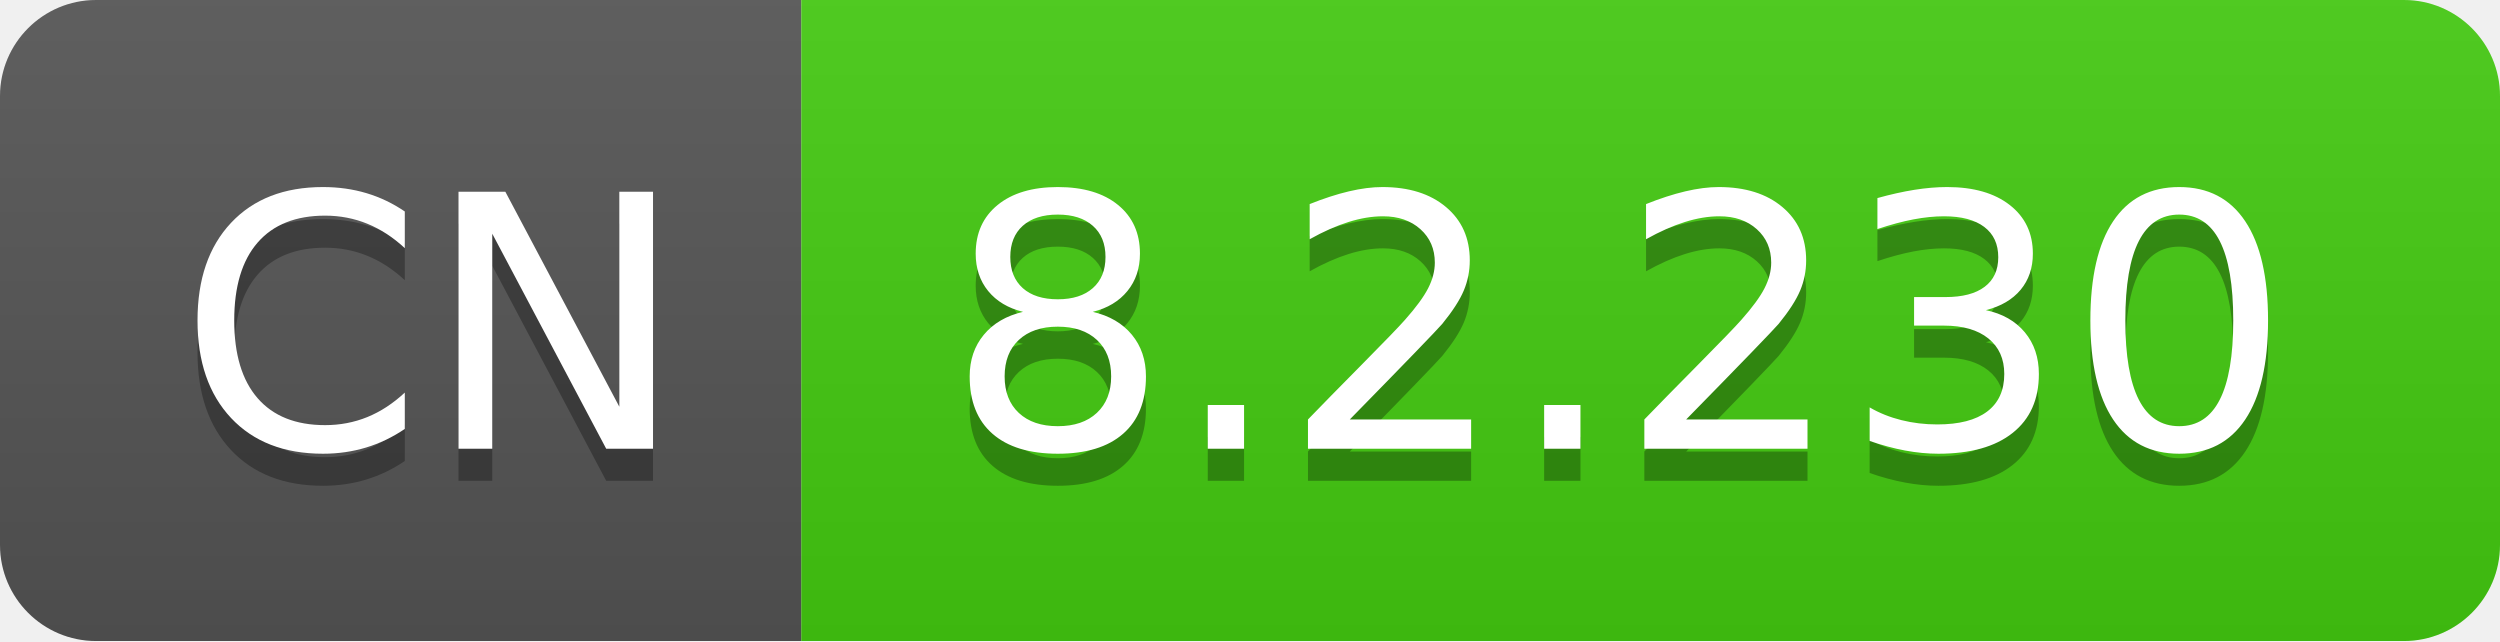
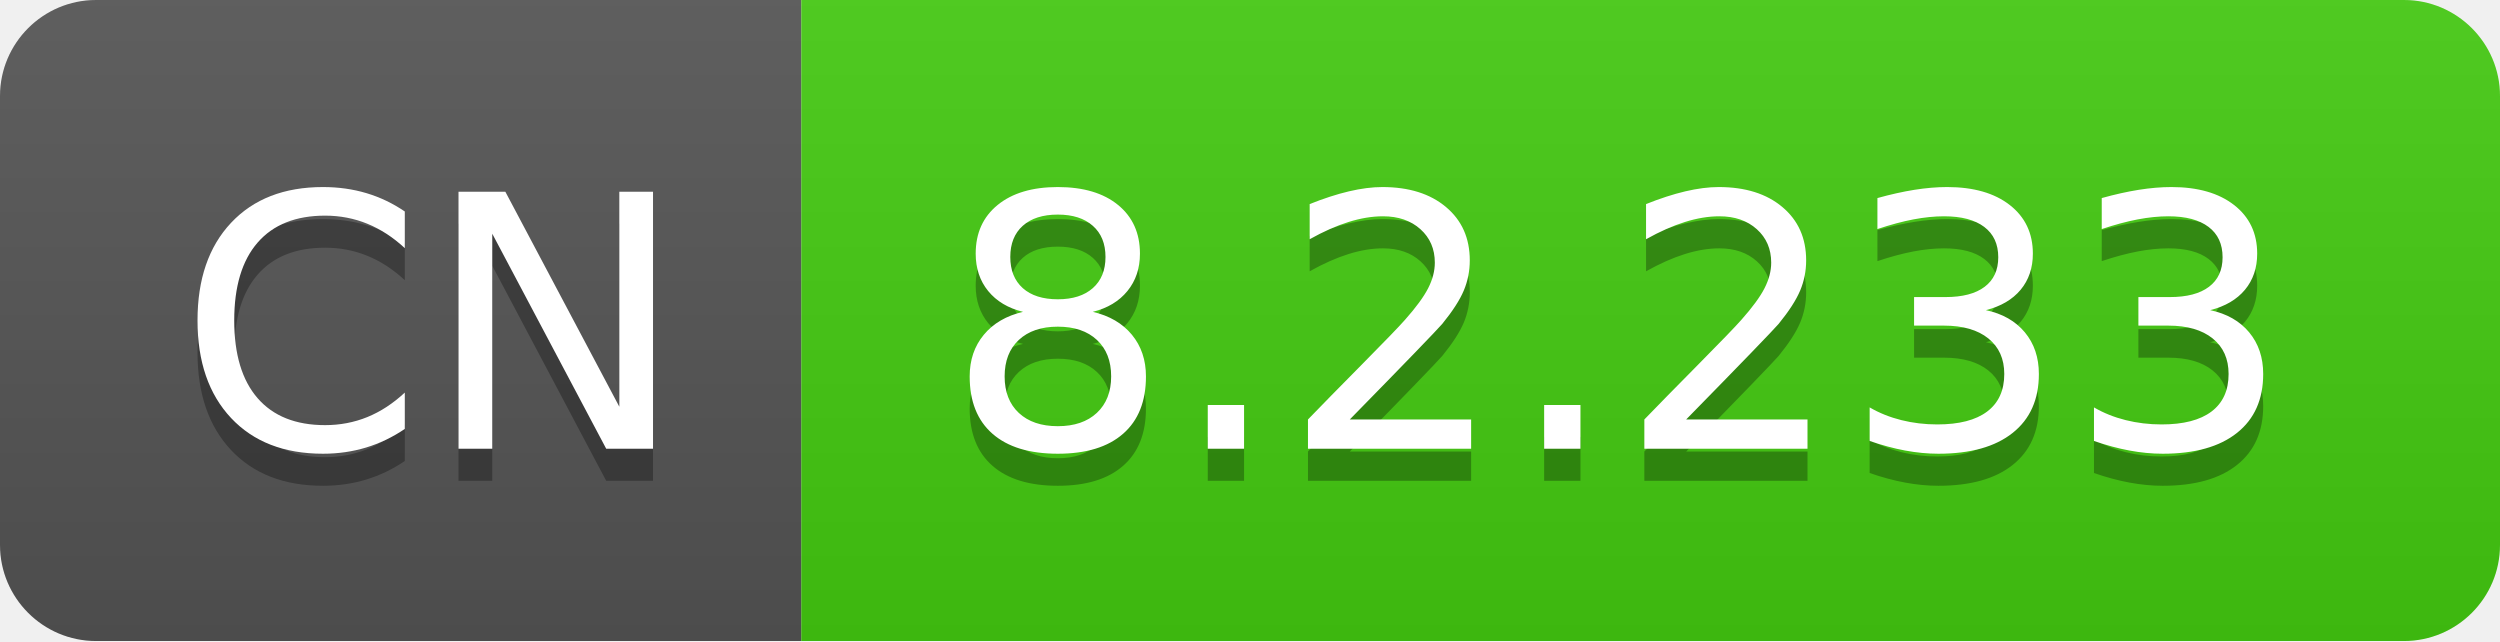
- <svg xmlns="http://www.w3.org/2000/svg" width="78" height="20" role="img" aria-label="CN: 8.2.230">
+ <svg xmlns="http://www.w3.org/2000/svg" width="78" height="20" role="img" aria-label="CN: 8.2.233">
  <linearGradient id="s" x2="0" y2="100%">
    <stop offset="0" stop-color="#bbb" stop-opacity=".1" />
    <stop offset="1" stop-opacity=".1" />
  </linearGradient>
  <clipPath id="r">
    <rect width="78" height="20" rx="3" fill="#fff" />
  </clipPath>
  <g clip-path="url(#r)">
    <rect width="25" height="20" fill="#555" />
    <rect x="25" width="53" height="20" fill="#4c1" />
    <rect width="78" height="20" fill="url(#s)" />
  </g>
  <g fill="#fff" text-anchor="middle" font-family="Verdana,Geneva,DejaVu Sans,sans-serif" text-rendering="geometricPrecision" font-size="110">
    <text aria-hidden="true" x="135" y="150" fill="#010101" fill-opacity=".3" transform="scale(.1)" textLength="150">CN</text>
    <text x="135" y="140" transform="scale(.1)" fill="#fff" textLength="150">CN</text>
-     <text aria-hidden="true" x="505" y="150" fill="#010101" fill-opacity=".3" transform="scale(.1)" textLength="430">8.2.230</text>
-     <text x="505" y="140" transform="scale(.1)" fill="#fff" textLength="430">8.2.230</text>
+     <text aria-hidden="true" x="505" y="150" fill="#010101" fill-opacity=".3" transform="scale(.1)" textLength="430">8.2.233</text>
+     <text x="505" y="140" transform="scale(.1)" fill="#fff" textLength="430">8.2.233</text>
  </g>
</svg>
